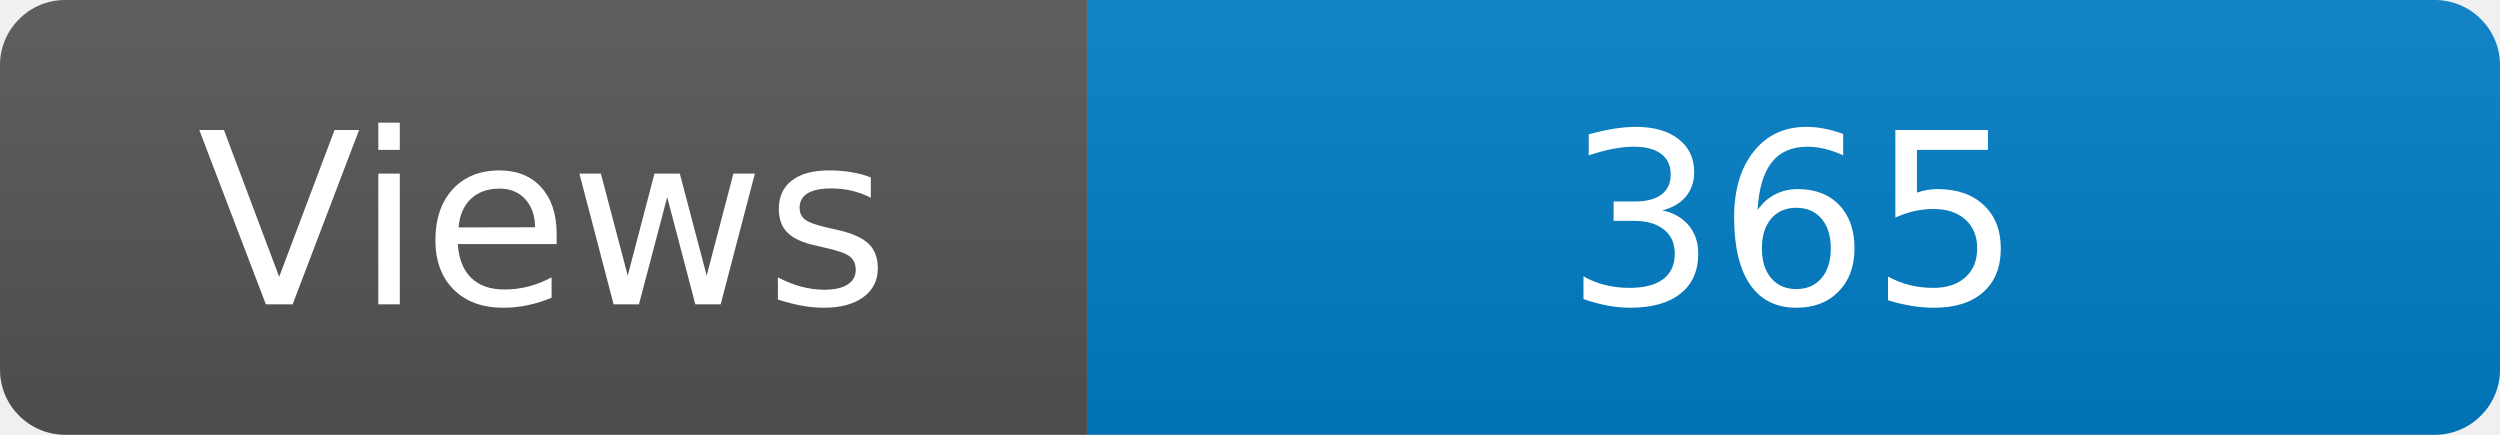
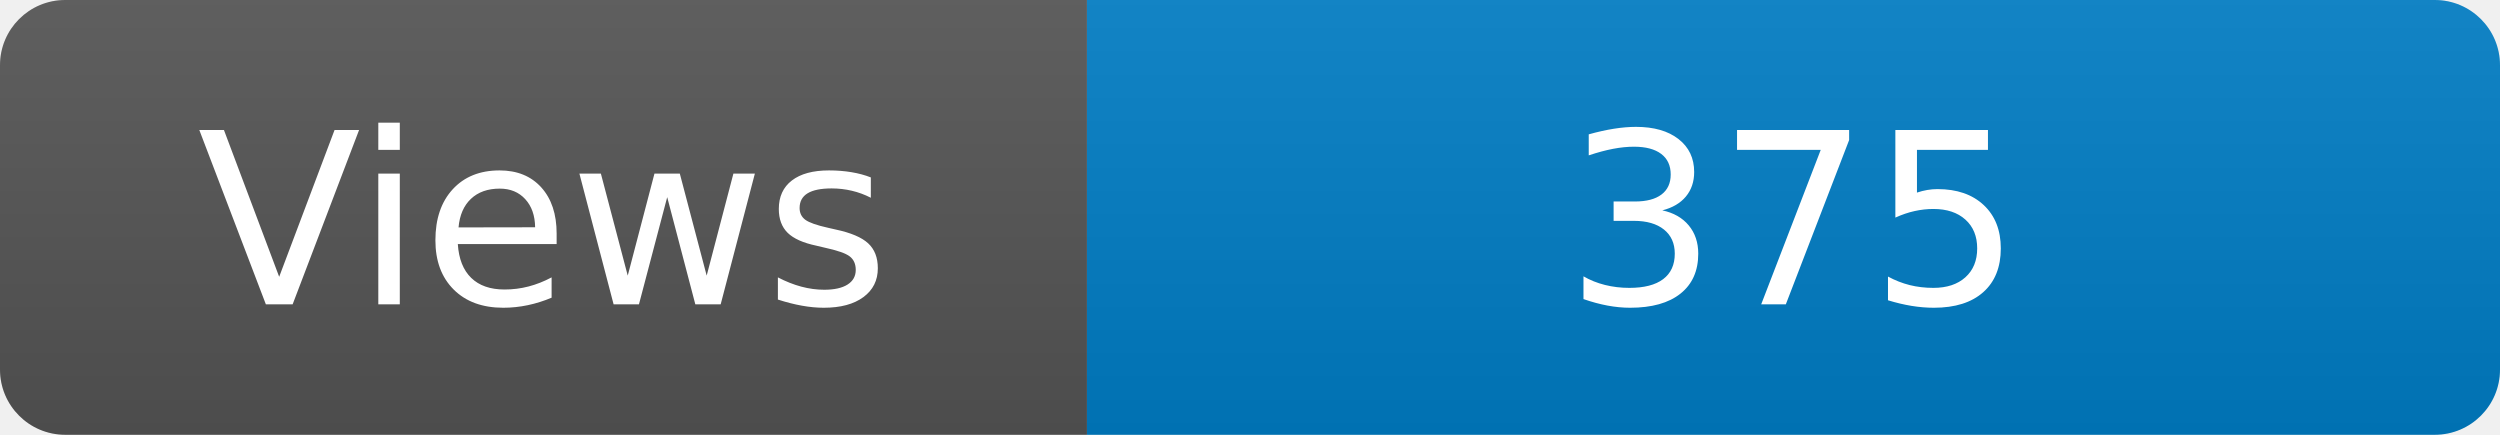
<svg xmlns="http://www.w3.org/2000/svg" width="115" height="20" role="img" aria-label="Maintained?: yes">
  <linearGradient id="s" x2="0" y2="100%">
    <stop offset="0" stop-color="#bbb" stop-opacity=".1" />
    <stop offset="1" stop-opacity=".1" />
  </linearGradient>
  <clipPath id="r">
    <rect width="115" height="20" rx="3" fill="#fff" />
  </clipPath>
  <g clip-path="url(#r)">
    <rect width="50" height="20" fill="#555" />
    <rect x="50" width="160" height="20" fill="#007ec6" />
    <rect width="115" height="20" fill="url(#s)" />
  </g>
  <g fill="#fff" text-anchor="middle" font-family="Verdana,Geneva,DejaVu Sans,sans-serif" font-size="110">
    <text x="250" y="140" transform="scale(.1)" fill="#fff">Views</text>
-     <text x="825" y="140" transform="scale(.1)" fill="#fff">365</text>
+     <text x="825" y="140" transform="scale(.1)" fill="#fff">375</text>
  </g>
</svg>
